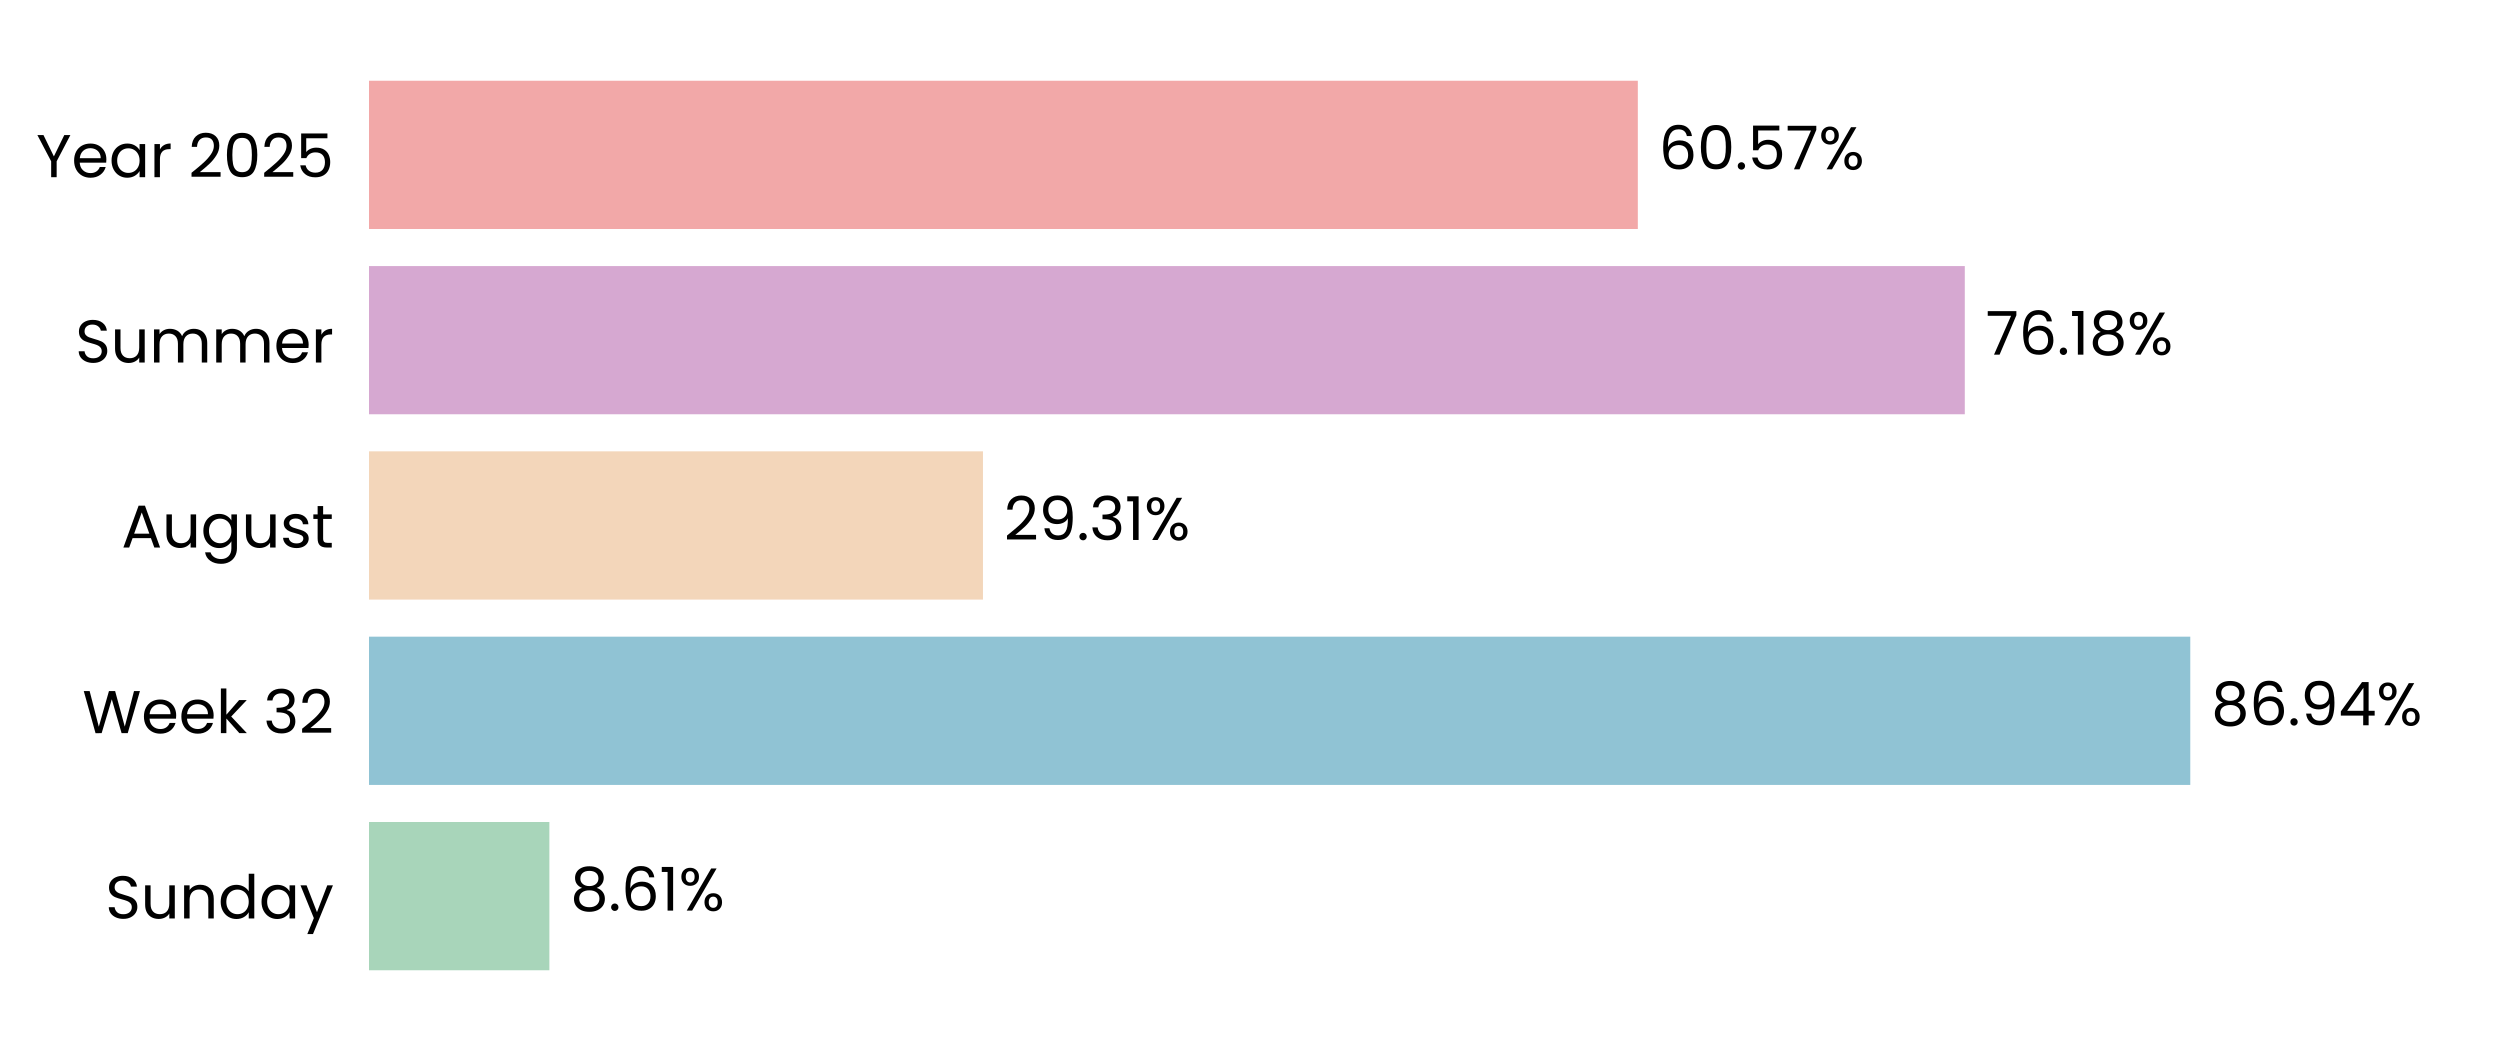
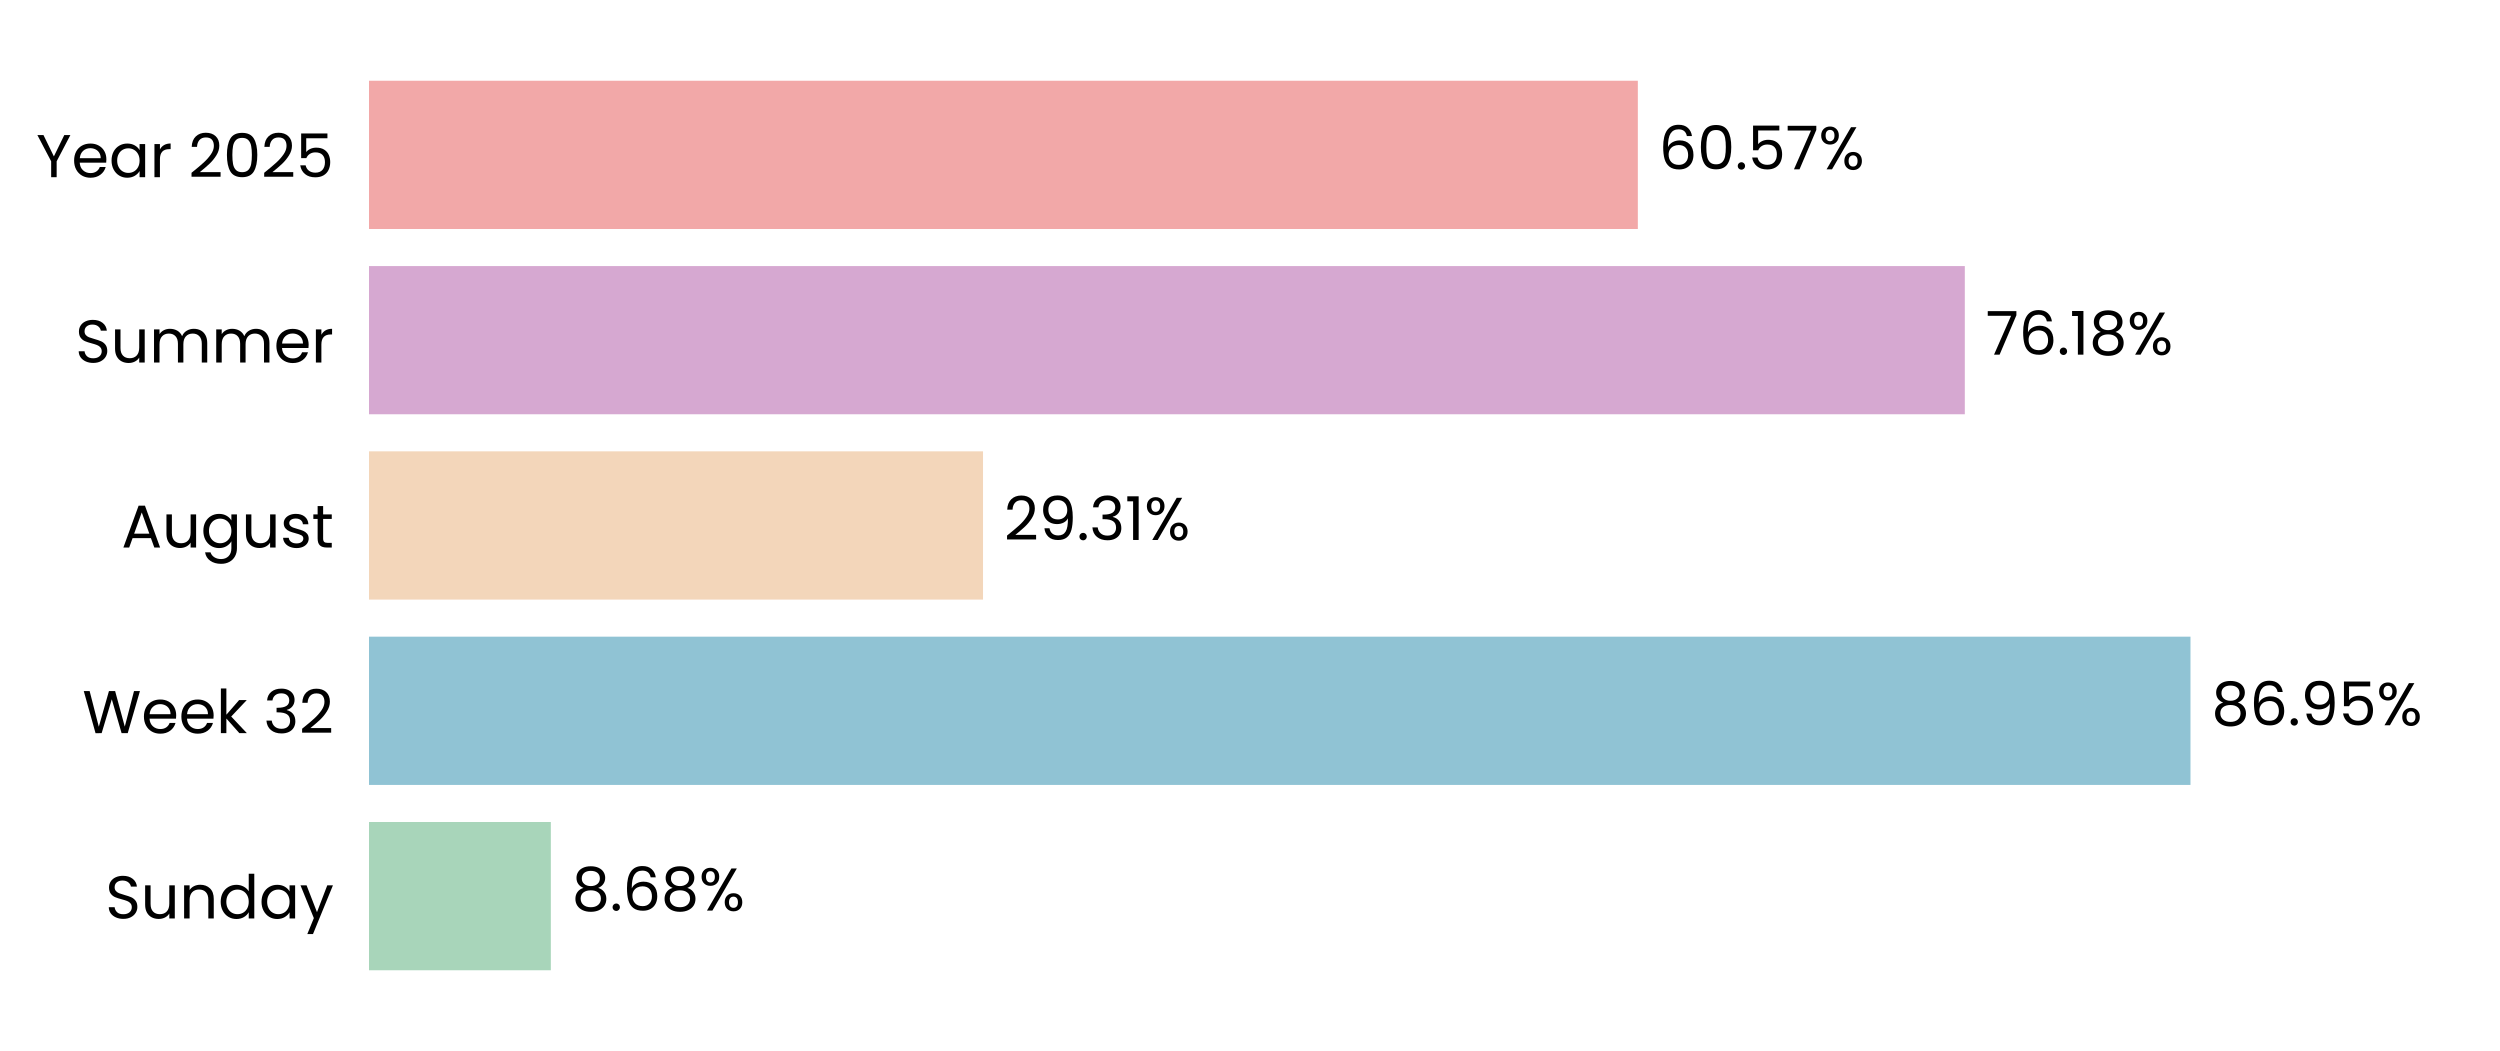
<svg xmlns="http://www.w3.org/2000/svg" xmlns:xlink="http://www.w3.org/1999/xlink" width="496.691pt" height="208.8pt" viewBox="0 0 496.691 208.8" version="1.1">
  <defs>
    <style type="text/css">*{stroke-linejoin: round; stroke-linecap: butt}</style>
  </defs>
  <g id="figure_1">
    <g id="patch_1">
      <path d="M 0 208.8  L 496.691 208.8  L 496.691 0  L 0 0  L 0 208.8  z " style="fill: none" />
    </g>
    <g id="axes_1">
      <g id="patch_2">
        <path d="M 73.311 201.6  L 489.491 201.6  L 489.491 7.2  L 73.311 7.2  L 73.311 201.6  z " style="fill: none" />
      </g>
      <g id="patch_3">
-         <path d="M 73.311 192.764  L 109.149 192.764  L 109.149 163.309  L 73.311 163.309  z " clip-path="url(#pb265fa245c)" style="fill: #a8d5ba" />
+         <path d="M 73.311 192.764  L 109.438 192.764  L 109.438 163.309  L 73.311 163.309  z " clip-path="url(#p33fc6f1982)" style="fill: #a8d5ba" />
      </g>
      <g id="patch_4">
-         <path d="M 73.311 155.945  L 435.157 155.945  L 435.157 126.491  L 73.311 126.491  z " clip-path="url(#pb265fa245c)" style="fill: #90c3d4" />
+         <path d="M 73.311 155.945  L 435.198 155.945  L 435.198 126.491  L 73.311 126.491  z " clip-path="url(#p33fc6f1982)" style="fill: #90c3d4" />
      </g>
      <g id="patch_5">
-         <path d="M 73.311 119.127  L 195.294 119.127  L 195.294 89.673  L 73.311 89.673  z " clip-path="url(#pb265fa245c)" style="fill: #f3d6ba" />
+         <path d="M 73.311 119.127  L 195.303 119.127  L 195.303 89.673  L 73.311 89.673  z " clip-path="url(#p33fc6f1982)" style="fill: #f3d6ba" />
      </g>
      <g id="patch_6">
-         <path d="M 73.311 82.309  L 390.359 82.309  L 390.359 52.855  L 73.311 52.855  z " clip-path="url(#pb265fa245c)" style="fill: #d6a8d1" />
+         <path d="M 73.311 82.309  L 390.363 82.309  L 390.363 52.855  L 73.311 52.855  z " clip-path="url(#p33fc6f1982)" style="fill: #d6a8d1" />
      </g>
      <g id="patch_7">
-         <path d="M 73.311 45.491  L 325.398 45.491  L 325.398 16.036  L 73.311 16.036  z " clip-path="url(#pb265fa245c)" style="fill: #f2a8a8" />
+         <path d="M 73.311 45.491  L 325.399 45.491  L 325.399 16.036  L 73.311 16.036  z " clip-path="url(#p33fc6f1982)" style="fill: #f2a8a8" />
      </g>
      <g id="matplotlib.axis_1">
        <g id="ytick_1">
          <g id="text_1">
            <g transform="translate(20.92875 182.4764) scale(0.12 -0.12)">
              <defs>
                <path id="Poppins-Regular-53" d="M 1907 -45  Q 1466 -45 1117 112  Q 768 269 569 547  Q 371 826 365 1190  L 986 1190  Q 1018 877 1245 662  Q 1472 448 1907 448  Q 2323 448 2563 656  Q 2803 864 2803 1190  Q 2803 1446 2662 1606  Q 2522 1766 2310 1849  Q 2099 1933 1741 2029  Q 1299 2144 1033 2259  Q 768 2374 579 2620  Q 390 2867 390 3283  Q 390 3648 576 3929  Q 762 4211 1098 4364  Q 1434 4518 1869 4518  Q 2496 4518 2896 4204  Q 3296 3891 3347 3373  L 2707 3373  Q 2675 3629 2438 3824  Q 2202 4019 1811 4019  Q 1446 4019 1216 3830  Q 986 3642 986 3302  Q 986 3059 1123 2905  Q 1261 2752 1462 2672  Q 1664 2592 2029 2490  Q 2470 2368 2739 2249  Q 3008 2131 3200 1884  Q 3392 1638 3392 1216  Q 3392 890 3219 602  Q 3046 314 2707 134  Q 2368 -45 1907 -45  z " transform="scale(0.015625)" />
                <path id="Poppins-Regular-75" d="M 3603 3507  L 3603 0  L 3021 0  L 3021 518  Q 2854 250 2556 99  Q 2259 -51 1901 -51  Q 1491 -51 1164 118  Q 838 288 649 627  Q 461 966 461 1453  L 461 3507  L 1037 3507  L 1037 1530  Q 1037 1011 1299 732  Q 1562 454 2016 454  Q 2483 454 2752 742  Q 3021 1030 3021 1581  L 3021 3507  L 3603 3507  z " transform="scale(0.015625)" />
                <path id="Poppins-Regular-6e" d="M 2202 3571  Q 2842 3571 3238 3184  Q 3635 2797 3635 2067  L 3635 0  L 3059 0  L 3059 1984  Q 3059 2509 2796 2787  Q 2534 3066 2080 3066  Q 1619 3066 1347 2778  Q 1075 2490 1075 1939  L 1075 0  L 493 0  L 493 3507  L 1075 3507  L 1075 3008  Q 1248 3277 1545 3424  Q 1843 3571 2202 3571  z " transform="scale(0.015625)" />
                <path id="Poppins-Regular-64" d="M 275 1766  Q 275 2304 492 2710  Q 710 3117 1091 3341  Q 1472 3565 1946 3565  Q 2355 3565 2707 3376  Q 3059 3187 3245 2880  L 3245 4736  L 3834 4736  L 3834 0  L 3245 0  L 3245 659  Q 3072 346 2733 144  Q 2394 -58 1939 -58  Q 1472 -58 1091 172  Q 710 403 492 819  Q 275 1235 275 1766  z M 3245 1760  Q 3245 2157 3085 2451  Q 2925 2746 2653 2902  Q 2381 3059 2054 3059  Q 1728 3059 1459 2905  Q 1190 2752 1030 2457  Q 870 2163 870 1766  Q 870 1363 1030 1065  Q 1190 768 1459 611  Q 1728 454 2054 454  Q 2381 454 2653 611  Q 2925 768 3085 1065  Q 3245 1363 3245 1760  z " transform="scale(0.015625)" />
                <path id="Poppins-Regular-61" d="M 275 1766  Q 275 2304 492 2710  Q 710 3117 1091 3341  Q 1472 3565 1939 3565  Q 2400 3565 2739 3366  Q 3078 3168 3245 2867  L 3245 3507  L 3834 3507  L 3834 0  L 3245 0  L 3245 653  Q 3072 346 2729 144  Q 2387 -58 1933 -58  Q 1466 -58 1088 172  Q 710 403 492 819  Q 275 1235 275 1766  z M 3245 1760  Q 3245 2157 3085 2451  Q 2925 2746 2653 2902  Q 2381 3059 2054 3059  Q 1728 3059 1459 2905  Q 1190 2752 1030 2457  Q 870 2163 870 1766  Q 870 1363 1030 1065  Q 1190 768 1459 611  Q 1728 454 2054 454  Q 2381 454 2653 611  Q 2925 768 3085 1065  Q 3245 1363 3245 1760  z " transform="scale(0.015625)" />
                <path id="Poppins-Regular-79" d="M 3514 3507  L 1402 -1651  L 800 -1651  L 1491 38  L 77 3507  L 723 3507  L 1824 666  L 2912 3507  L 3514 3507  z " transform="scale(0.015625)" />
              </defs>
              <use xlink:href="#Poppins-Regular-53" />
              <use xlink:href="#Poppins-Regular-75" transform="translate(58.7 0)" />
              <use xlink:href="#Poppins-Regular-6e" transform="translate(122.7 0)" />
              <use xlink:href="#Poppins-Regular-64" transform="translate(186.7 0)" />
              <use xlink:href="#Poppins-Regular-61" transform="translate(254.3 0)" />
              <use xlink:href="#Poppins-Regular-79" transform="translate(321.8999 0)" />
            </g>
          </g>
        </g>
        <g id="ytick_2">
          <g id="text_2">
            <g transform="translate(16.36688 145.6582) scale(0.12 -0.12)">
              <defs>
                <path id="Poppins-Regular-57" d="M 6099 4461  L 4806 0  L 4154 0  L 3117 3590  L 2042 0  L 1395 -6  L 147 4461  L 768 4461  L 1741 678  L 2816 4461  L 3469 4461  L 4493 691  L 5472 4461  L 6099 4461  z " transform="scale(0.015625)" />
                <path id="Poppins-Regular-65" d="M 3693 1888  Q 3693 1722 3674 1536  L 870 1536  Q 902 1018 1225 726  Q 1549 435 2010 435  Q 2387 435 2640 611  Q 2893 787 2995 1082  L 3622 1082  Q 3482 576 3059 259  Q 2637 -58 2010 -58  Q 1510 -58 1116 166  Q 723 390 499 803  Q 275 1216 275 1760  Q 275 2304 492 2713  Q 710 3123 1104 3344  Q 1498 3565 2010 3565  Q 2509 3565 2893 3347  Q 3277 3130 3485 2749  Q 3693 2368 3693 1888  z M 3091 2010  Q 3091 2342 2944 2582  Q 2797 2822 2544 2947  Q 2291 3072 1984 3072  Q 1542 3072 1232 2790  Q 922 2509 877 2010  L 3091 2010  z " transform="scale(0.015625)" />
                <path id="Poppins-Regular-6b" d="M 2451 0  L 1075 1549  L 1075 0  L 493 0  L 493 4736  L 1075 4736  L 1075 1952  L 2426 3507  L 3238 3507  L 1587 1760  L 3245 0  L 2451 0  z " transform="scale(0.015625)" />
                <path id="Poppins-Regular-20" transform="scale(0.015625)" />
                <path id="Poppins-Regular-33" d="M 384 3462  Q 429 4051 838 4384  Q 1248 4717 1901 4717  Q 2336 4717 2653 4560  Q 2970 4403 3133 4134  Q 3296 3866 3296 3526  Q 3296 3130 3069 2842  Q 2842 2554 2477 2470  L 2477 2438  Q 2893 2336 3136 2035  Q 3379 1734 3379 1248  Q 3379 883 3212 592  Q 3046 301 2713 134  Q 2381 -32 1914 -32  Q 1235 -32 800 323  Q 365 678 314 1331  L 877 1331  Q 922 947 1190 704  Q 1459 461 1907 461  Q 2355 461 2588 694  Q 2822 928 2822 1299  Q 2822 1779 2502 1990  Q 2182 2202 1536 2202  L 1389 2202  L 1389 2688  L 1542 2688  Q 2131 2694 2432 2883  Q 2733 3072 2733 3469  Q 2733 3808 2512 4013  Q 2291 4218 1882 4218  Q 1485 4218 1241 4013  Q 998 3808 954 3462  L 384 3462  z " transform="scale(0.015625)" />
                <path id="Poppins-Regular-32" d="M 326 467  Q 1139 1120 1600 1539  Q 2061 1958 2377 2416  Q 2694 2874 2694 3315  Q 2694 3731 2492 3971  Q 2291 4211 1843 4211  Q 1408 4211 1168 3939  Q 928 3667 909 3213  L 346 3213  Q 371 3930 780 4320  Q 1190 4710 1837 4710  Q 2496 4710 2883 4345  Q 3270 3981 3270 3341  Q 3270 2810 2953 2307  Q 2637 1805 2233 1424  Q 1830 1043 1203 538  L 3405 538  L 3405 51  L 326 51  L 326 467  z " transform="scale(0.015625)" />
              </defs>
              <use xlink:href="#Poppins-Regular-57" />
              <use xlink:href="#Poppins-Regular-65" transform="translate(97.59999 0)" />
              <use xlink:href="#Poppins-Regular-65" transform="translate(159.6 0)" />
              <use xlink:href="#Poppins-Regular-6b" transform="translate(221.6 0)" />
              <use xlink:href="#Poppins-Regular-20" transform="translate(273.0999 0)" />
              <use xlink:href="#Poppins-Regular-33" transform="translate(299.7999 0)" />
              <use xlink:href="#Poppins-Regular-32" transform="translate(358.6999 0)" />
            </g>
          </g>
        </g>
        <g id="ytick_3">
          <g id="text_3">
            <g transform="translate(24.11812 108.78) scale(0.12 -0.12)">
              <defs>
                <path id="Poppins-Regular-41" d="M 3130 992  L 1184 992  L 826 0  L 211 0  L 1824 4435  L 2496 4435  L 4102 0  L 3488 0  L 3130 992  z M 2963 1466  L 2157 3718  L 1350 1466  L 2963 1466  z " transform="scale(0.015625)" />
                <path id="Poppins-Regular-67" d="M 1939 3565  Q 2394 3565 2736 3366  Q 3078 3168 3245 2867  L 3245 3507  L 3834 3507  L 3834 -77  Q 3834 -557 3629 -931  Q 3424 -1306 3043 -1517  Q 2662 -1728 2157 -1728  Q 1466 -1728 1005 -1401  Q 544 -1075 461 -512  L 1037 -512  Q 1133 -832 1433 -1027  Q 1734 -1222 2157 -1222  Q 2637 -1222 2941 -921  Q 3245 -621 3245 -77  L 3245 659  Q 3072 352 2733 147  Q 2394 -58 1939 -58  Q 1472 -58 1091 172  Q 710 403 492 819  Q 275 1235 275 1766  Q 275 2304 492 2710  Q 710 3117 1091 3341  Q 1472 3565 1939 3565  z M 3245 1760  Q 3245 2157 3085 2451  Q 2925 2746 2653 2902  Q 2381 3059 2054 3059  Q 1728 3059 1459 2905  Q 1190 2752 1030 2457  Q 870 2163 870 1766  Q 870 1363 1030 1065  Q 1190 768 1459 611  Q 1728 454 2054 454  Q 2381 454 2653 611  Q 2925 768 3085 1065  Q 3245 1363 3245 1760  z " transform="scale(0.015625)" />
                <path id="Poppins-Regular-73" d="M 1734 -58  Q 1331 -58 1011 80  Q 691 218 505 464  Q 320 710 301 1030  L 902 1030  Q 928 768 1149 601  Q 1370 435 1728 435  Q 2061 435 2253 582  Q 2445 730 2445 954  Q 2445 1184 2240 1296  Q 2035 1408 1606 1517  Q 1216 1619 969 1724  Q 723 1830 547 2038  Q 371 2246 371 2586  Q 371 2854 531 3078  Q 691 3302 985 3433  Q 1280 3565 1658 3565  Q 2240 3565 2598 3270  Q 2957 2976 2982 2464  L 2400 2464  Q 2381 2739 2179 2905  Q 1978 3072 1638 3072  Q 1325 3072 1139 2937  Q 954 2803 954 2586  Q 954 2413 1066 2301  Q 1178 2189 1347 2121  Q 1517 2054 1818 1971  Q 2195 1869 2432 1769  Q 2669 1670 2838 1472  Q 3008 1274 3014 954  Q 3014 666 2854 435  Q 2694 205 2403 73  Q 2112 -58 1734 -58  z " transform="scale(0.015625)" />
                <path id="Poppins-Regular-74" d="M 1203 3027  L 1203 960  Q 1203 704 1312 598  Q 1421 493 1690 493  L 2118 493  L 2118 0  L 1594 0  Q 1107 0 864 224  Q 621 448 621 960  L 621 3027  L 166 3027  L 166 3507  L 621 3507  L 621 4390  L 1203 4390  L 1203 3507  L 2118 3507  L 2118 3027  L 1203 3027  z " transform="scale(0.015625)" />
              </defs>
              <use xlink:href="#Poppins-Regular-41" />
              <use xlink:href="#Poppins-Regular-75" transform="translate(67.39999 0)" />
              <use xlink:href="#Poppins-Regular-67" transform="translate(131.4 0)" />
              <use xlink:href="#Poppins-Regular-75" transform="translate(199 0)" />
              <use xlink:href="#Poppins-Regular-73" transform="translate(263 0)" />
              <use xlink:href="#Poppins-Regular-74" transform="translate(315.2 0)" />
            </g>
          </g>
        </g>
        <g id="ytick_4">
          <g id="text_4">
            <g transform="translate(14.95125 72.02182) scale(0.12 -0.12)">
              <defs>
                <path id="Poppins-Regular-6d" d="M 4710 3571  Q 5120 3571 5440 3401  Q 5760 3232 5945 2893  Q 6131 2554 6131 2067  L 6131 0  L 5555 0  L 5555 1984  Q 5555 2509 5296 2787  Q 5037 3066 4595 3066  Q 4141 3066 3872 2774  Q 3603 2483 3603 1933  L 3603 0  L 3027 0  L 3027 1984  Q 3027 2509 2768 2787  Q 2509 3066 2067 3066  Q 1613 3066 1344 2774  Q 1075 2483 1075 1933  L 1075 0  L 493 0  L 493 3507  L 1075 3507  L 1075 3002  Q 1248 3277 1539 3424  Q 1830 3571 2182 3571  Q 2624 3571 2963 3372  Q 3302 3174 3469 2790  Q 3616 3162 3955 3366  Q 4294 3571 4710 3571  z " transform="scale(0.015625)" />
                <path id="Poppins-Regular-72" d="M 1075 2938  Q 1229 3238 1513 3404  Q 1798 3571 2208 3571  L 2208 2970  L 2054 2970  Q 1075 2970 1075 1907  L 1075 0  L 493 0  L 493 3507  L 1075 3507  L 1075 2938  z " transform="scale(0.015625)" />
              </defs>
              <use xlink:href="#Poppins-Regular-53" />
              <use xlink:href="#Poppins-Regular-75" transform="translate(58.7 0)" />
              <use xlink:href="#Poppins-Regular-6d" transform="translate(122.7 0)" />
              <use xlink:href="#Poppins-Regular-6d" transform="translate(225.7 0)" />
              <use xlink:href="#Poppins-Regular-65" transform="translate(328.7 0)" />
              <use xlink:href="#Poppins-Regular-72" transform="translate(390.6999 0)" />
            </g>
          </g>
        </g>
        <g id="ytick_5">
          <g id="text_5">
            <g transform="translate(7.2 35.20364) scale(0.12 -0.12)">
              <defs>
                <path id="Poppins-Regular-59" d="M 3616 4461  L 2163 1683  L 2163 0  L 1581 0  L 1581 1683  L 122 4461  L 768 4461  L 1869 2202  L 2970 4461  L 3616 4461  z " transform="scale(0.015625)" />
                <path id="Poppins-Regular-30" d="M 397 2362  Q 397 3462 755 4080  Q 1114 4698 2010 4698  Q 2899 4698 3257 4080  Q 3616 3462 3616 2362  Q 3616 1242 3257 621  Q 2899 0 2010 0  Q 1114 0 755 621  Q 397 1242 397 2362  z M 3040 2362  Q 3040 2918 2966 3305  Q 2893 3693 2665 3929  Q 2438 4166 2010 4166  Q 1574 4166 1347 3929  Q 1120 3693 1046 3305  Q 973 2918 973 2362  Q 973 1786 1046 1395  Q 1120 1005 1347 768  Q 1574 531 2010 531  Q 2438 531 2665 768  Q 2893 1005 2966 1395  Q 3040 1786 3040 2362  z " transform="scale(0.015625)" />
                <path id="Poppins-Regular-35" d="M 3347 4122  L 1101 4122  L 1101 2662  Q 1248 2867 1536 2998  Q 1824 3130 2157 3130  Q 2688 3130 3021 2909  Q 3354 2688 3498 2339  Q 3642 1990 3642 1600  Q 3642 1139 3469 774  Q 3296 410 2941 198  Q 2586 -13 2061 -13  Q 1389 -13 973 332  Q 557 678 467 1254  L 1037 1254  Q 1120 890 1389 685  Q 1658 480 2067 480  Q 2573 480 2829 784  Q 3085 1088 3085 1587  Q 3085 2086 2829 2358  Q 2573 2630 2074 2630  Q 1734 2630 1481 2467  Q 1229 2304 1114 2022  L 563 2022  L 563 4634  L 3347 4634  L 3347 4122  z " transform="scale(0.015625)" />
              </defs>
              <use xlink:href="#Poppins-Regular-59" />
              <use xlink:href="#Poppins-Regular-65" transform="translate(58.39999 0)" />
              <use xlink:href="#Poppins-Regular-61" transform="translate(120.4 0)" />
              <use xlink:href="#Poppins-Regular-72" transform="translate(188 0)" />
              <use xlink:href="#Poppins-Regular-20" transform="translate(225.3 0)" />
              <use xlink:href="#Poppins-Regular-32" transform="translate(252 0)" />
              <use xlink:href="#Poppins-Regular-30" transform="translate(309.4999 0)" />
              <use xlink:href="#Poppins-Regular-32" transform="translate(372.2999 0)" />
              <use xlink:href="#Poppins-Regular-35" transform="translate(429.7999 0)" />
            </g>
          </g>
        </g>
      </g>
      <g id="text_6">
-         <g transform="translate(113.3108 180.9164) scale(0.12 -0.12)">
+         <g transform="translate(113.5998 180.9164) scale(0.12 -0.12)">
          <defs>
            <path id="Poppins-Regular-38" d="M 1242 2406  Q 883 2547 691 2816  Q 499 3085 499 3469  Q 499 3814 672 4092  Q 845 4371 1187 4534  Q 1530 4698 2016 4698  Q 2502 4698 2844 4534  Q 3187 4371 3363 4092  Q 3539 3814 3539 3469  Q 3539 3098 3340 2819  Q 3142 2541 2797 2406  Q 3194 2285 3427 1981  Q 3661 1677 3661 1248  Q 3661 832 3456 521  Q 3251 211 2876 41  Q 2502 -128 2016 -128  Q 1530 -128 1162 41  Q 794 211 589 521  Q 384 832 384 1248  Q 384 1677 614 1984  Q 845 2291 1242 2406  z M 2976 3398  Q 2976 3789 2720 4000  Q 2464 4211 2016 4211  Q 1574 4211 1318 4000  Q 1062 3789 1062 3392  Q 1062 3034 1328 2816  Q 1594 2598 2016 2598  Q 2445 2598 2710 2819  Q 2976 3040 2976 3398  z M 2016 2150  Q 1542 2150 1241 1929  Q 941 1709 941 1267  Q 941 858 1232 608  Q 1523 358 2016 358  Q 2509 358 2797 608  Q 3085 858 3085 1267  Q 3085 1696 2790 1923  Q 2496 2150 2016 2150  z " transform="scale(0.015625)" />
            <path id="Poppins-Regular-2e" d="M 678 -38  Q 512 -38 397 77  Q 282 192 282 358  Q 282 525 397 640  Q 512 755 678 755  Q 838 755 950 640  Q 1062 525 1062 358  Q 1062 192 950 77  Q 838 -38 678 -38  z " transform="scale(0.015625)" />
            <path id="Poppins-Regular-36" d="M 2976 3526  Q 2835 4237 2099 4237  Q 1530 4237 1248 3798  Q 966 3360 973 2355  Q 1120 2688 1462 2877  Q 1805 3066 2227 3066  Q 2886 3066 3280 2656  Q 3674 2246 3674 1523  Q 3674 1088 3504 742  Q 3334 397 2992 192  Q 2650 -13 2163 -13  Q 1504 -13 1133 281  Q 762 576 614 1094  Q 467 1613 467 2374  Q 467 4723 2106 4723  Q 2733 4723 3091 4384  Q 3450 4045 3514 3526  L 2976 3526  z M 2106 2573  Q 1830 2573 1587 2461  Q 1344 2349 1193 2121  Q 1043 1894 1043 1568  Q 1043 1082 1324 778  Q 1606 474 2131 474  Q 2579 474 2844 752  Q 3110 1030 3110 1504  Q 3110 2003 2854 2288  Q 2598 2573 2106 2573  z " transform="scale(0.015625)" />
-             <path id="Poppins-Regular-31" d="M 243 4096  L 243 4627  L 1446 4627  L 1446 0  L 858 0  L 858 4096  L 243 4096  z " transform="scale(0.015625)" />
            <path id="Poppins-Regular-25" d="M 269 3584  Q 269 4019 531 4278  Q 794 4538 1203 4538  Q 1613 4538 1875 4278  Q 2138 4019 2138 3584  Q 2138 3142 1875 2883  Q 1613 2624 1203 2624  Q 794 2624 531 2883  Q 269 3142 269 3584  z M 4006 4467  L 1414 0  L 838 0  L 3430 4467  L 4006 4467  z M 1203 4179  Q 986 4179 861 4028  Q 736 3878 736 3584  Q 736 3290 861 3136  Q 986 2982 1203 2982  Q 1421 2982 1549 3139  Q 1677 3296 1677 3584  Q 1677 3878 1549 4028  Q 1421 4179 1203 4179  z M 2720 883  Q 2720 1325 2982 1584  Q 3245 1843 3654 1843  Q 4064 1843 4323 1584  Q 4582 1325 4582 883  Q 4582 448 4323 185  Q 4064 -77 3654 -77  Q 3245 -77 2982 182  Q 2720 442 2720 883  z M 3648 1478  Q 3430 1478 3302 1328  Q 3174 1178 3174 883  Q 3174 595 3302 444  Q 3430 294 3648 294  Q 3866 294 3994 444  Q 4122 595 4122 883  Q 4122 1178 3994 1328  Q 3866 1478 3648 1478  z " transform="scale(0.015625)" />
          </defs>
          <use xlink:href="#Poppins-Regular-38" />
          <use xlink:href="#Poppins-Regular-2e" transform="translate(63.09999 0)" />
          <use xlink:href="#Poppins-Regular-36" transform="translate(84.09998 0)" />
-           <use xlink:href="#Poppins-Regular-31" transform="translate(147.6 0)" />
-           <use xlink:href="#Poppins-Regular-25" transform="translate(179.5999 0)" />
+           <use xlink:href="#Poppins-Regular-38" transform="translate(147.6 0)" />
+           <use xlink:href="#Poppins-Regular-25" transform="translate(210.7 0)" />
        </g>
      </g>
      <g id="text_7">
-         <g transform="translate(439.3184 144.0982) scale(0.12 -0.12)">
+         <g transform="translate(439.3597 144.0982) scale(0.12 -0.12)">
          <defs>
            <path id="Poppins-Regular-39" d="M 1146 1242  Q 1210 877 1443 678  Q 1677 480 2074 480  Q 2605 480 2857 896  Q 3110 1312 3098 2298  Q 2963 2010 2649 1846  Q 2336 1683 1952 1683  Q 1523 1683 1187 1859  Q 851 2035 659 2374  Q 467 2714 467 3194  Q 467 3878 864 4297  Q 1261 4717 1990 4717  Q 2886 4717 3248 4134  Q 3610 3552 3610 2400  Q 3610 1594 3466 1069  Q 3322 544 2979 269  Q 2637 -6 2042 -6  Q 1389 -6 1024 346  Q 659 698 608 1242  L 1146 1242  z M 2048 2176  Q 2477 2176 2752 2441  Q 3027 2707 3027 3162  Q 3027 3642 2758 3936  Q 2490 4230 2003 4230  Q 1555 4230 1289 3948  Q 1024 3667 1024 3206  Q 1024 2739 1286 2457  Q 1549 2176 2048 2176  z " transform="scale(0.015625)" />
-             <path id="Poppins-Regular-34" d="M 256 1030  L 256 1472  L 2502 4582  L 3200 4582  L 3200 1536  L 3840 1536  L 3840 1030  L 3200 1030  L 3200 0  L 2624 0  L 2624 1030  L 256 1030  z M 2650 3974  L 928 1536  L 2650 1536  L 2650 3974  z " transform="scale(0.015625)" />
          </defs>
          <use xlink:href="#Poppins-Regular-38" />
          <use xlink:href="#Poppins-Regular-36" transform="translate(63.09999 0)" />
          <use xlink:href="#Poppins-Regular-2e" transform="translate(126.6 0)" />
          <use xlink:href="#Poppins-Regular-39" transform="translate(147.6 0)" />
-           <use xlink:href="#Poppins-Regular-34" transform="translate(210.5999 0)" />
-           <use xlink:href="#Poppins-Regular-25" transform="translate(273.4999 0)" />
+           <use xlink:href="#Poppins-Regular-35" transform="translate(210.5999 0)" />
+           <use xlink:href="#Poppins-Regular-25" transform="translate(273.3999 0)" />
        </g>
      </g>
      <g id="text_8">
-         <g transform="translate(199.4556 107.28) scale(0.12 -0.12)">
+         <g transform="translate(199.4649 107.28) scale(0.12 -0.12)">
+           <defs>
+             <path id="Poppins-Regular-31" d="M 243 4096  L 243 4627  L 1446 4627  L 1446 0  L 858 0  L 858 4096  L 243 4096  z " transform="scale(0.015625)" />
+           </defs>
          <use xlink:href="#Poppins-Regular-32" />
          <use xlink:href="#Poppins-Regular-39" transform="translate(57.49999 0)" />
          <use xlink:href="#Poppins-Regular-2e" transform="translate(120.5 0)" />
          <use xlink:href="#Poppins-Regular-33" transform="translate(141.5 0)" />
          <use xlink:href="#Poppins-Regular-31" transform="translate(200.3999 0)" />
          <use xlink:href="#Poppins-Regular-25" transform="translate(232.3999 0)" />
        </g>
      </g>
      <g id="text_9">
-         <g transform="translate(394.5213 70.46182) scale(0.12 -0.12)">
+         <g transform="translate(394.5244 70.46182) scale(0.12 -0.12)">
          <defs>
            <path id="Poppins-Regular-37" d="M 3245 4173  L 1466 0  L 877 0  L 2682 4115  L 211 4115  L 211 4614  L 3245 4614  L 3245 4173  z " transform="scale(0.015625)" />
          </defs>
          <use xlink:href="#Poppins-Regular-37" />
          <use xlink:href="#Poppins-Regular-36" transform="translate(54.59999 0)" />
          <use xlink:href="#Poppins-Regular-2e" transform="translate(118.1 0)" />
          <use xlink:href="#Poppins-Regular-31" transform="translate(139.1 0)" />
          <use xlink:href="#Poppins-Regular-38" transform="translate(171.0999 0)" />
          <use xlink:href="#Poppins-Regular-25" transform="translate(234.1999 0)" />
        </g>
      </g>
      <g id="text_10">
-         <g transform="translate(329.5597 33.64364) scale(0.12 -0.12)">
+         <g transform="translate(329.5605 33.64364) scale(0.12 -0.12)">
          <use xlink:href="#Poppins-Regular-36" />
          <use xlink:href="#Poppins-Regular-30" transform="translate(63.49999 0)" />
          <use xlink:href="#Poppins-Regular-2e" transform="translate(126.3 0)" />
          <use xlink:href="#Poppins-Regular-35" transform="translate(147.3 0)" />
          <use xlink:href="#Poppins-Regular-37" transform="translate(210.0999 0)" />
          <use xlink:href="#Poppins-Regular-25" transform="translate(264.6999 0)" />
        </g>
      </g>
    </g>
  </g>
  <defs>
-     <clipPath id="pb265fa245c">
+     <clipPath id="p33fc6f1982">
      <rect x="73.311" y="7.2" width="416.18" height="194.4" />
    </clipPath>
  </defs>
</svg>
